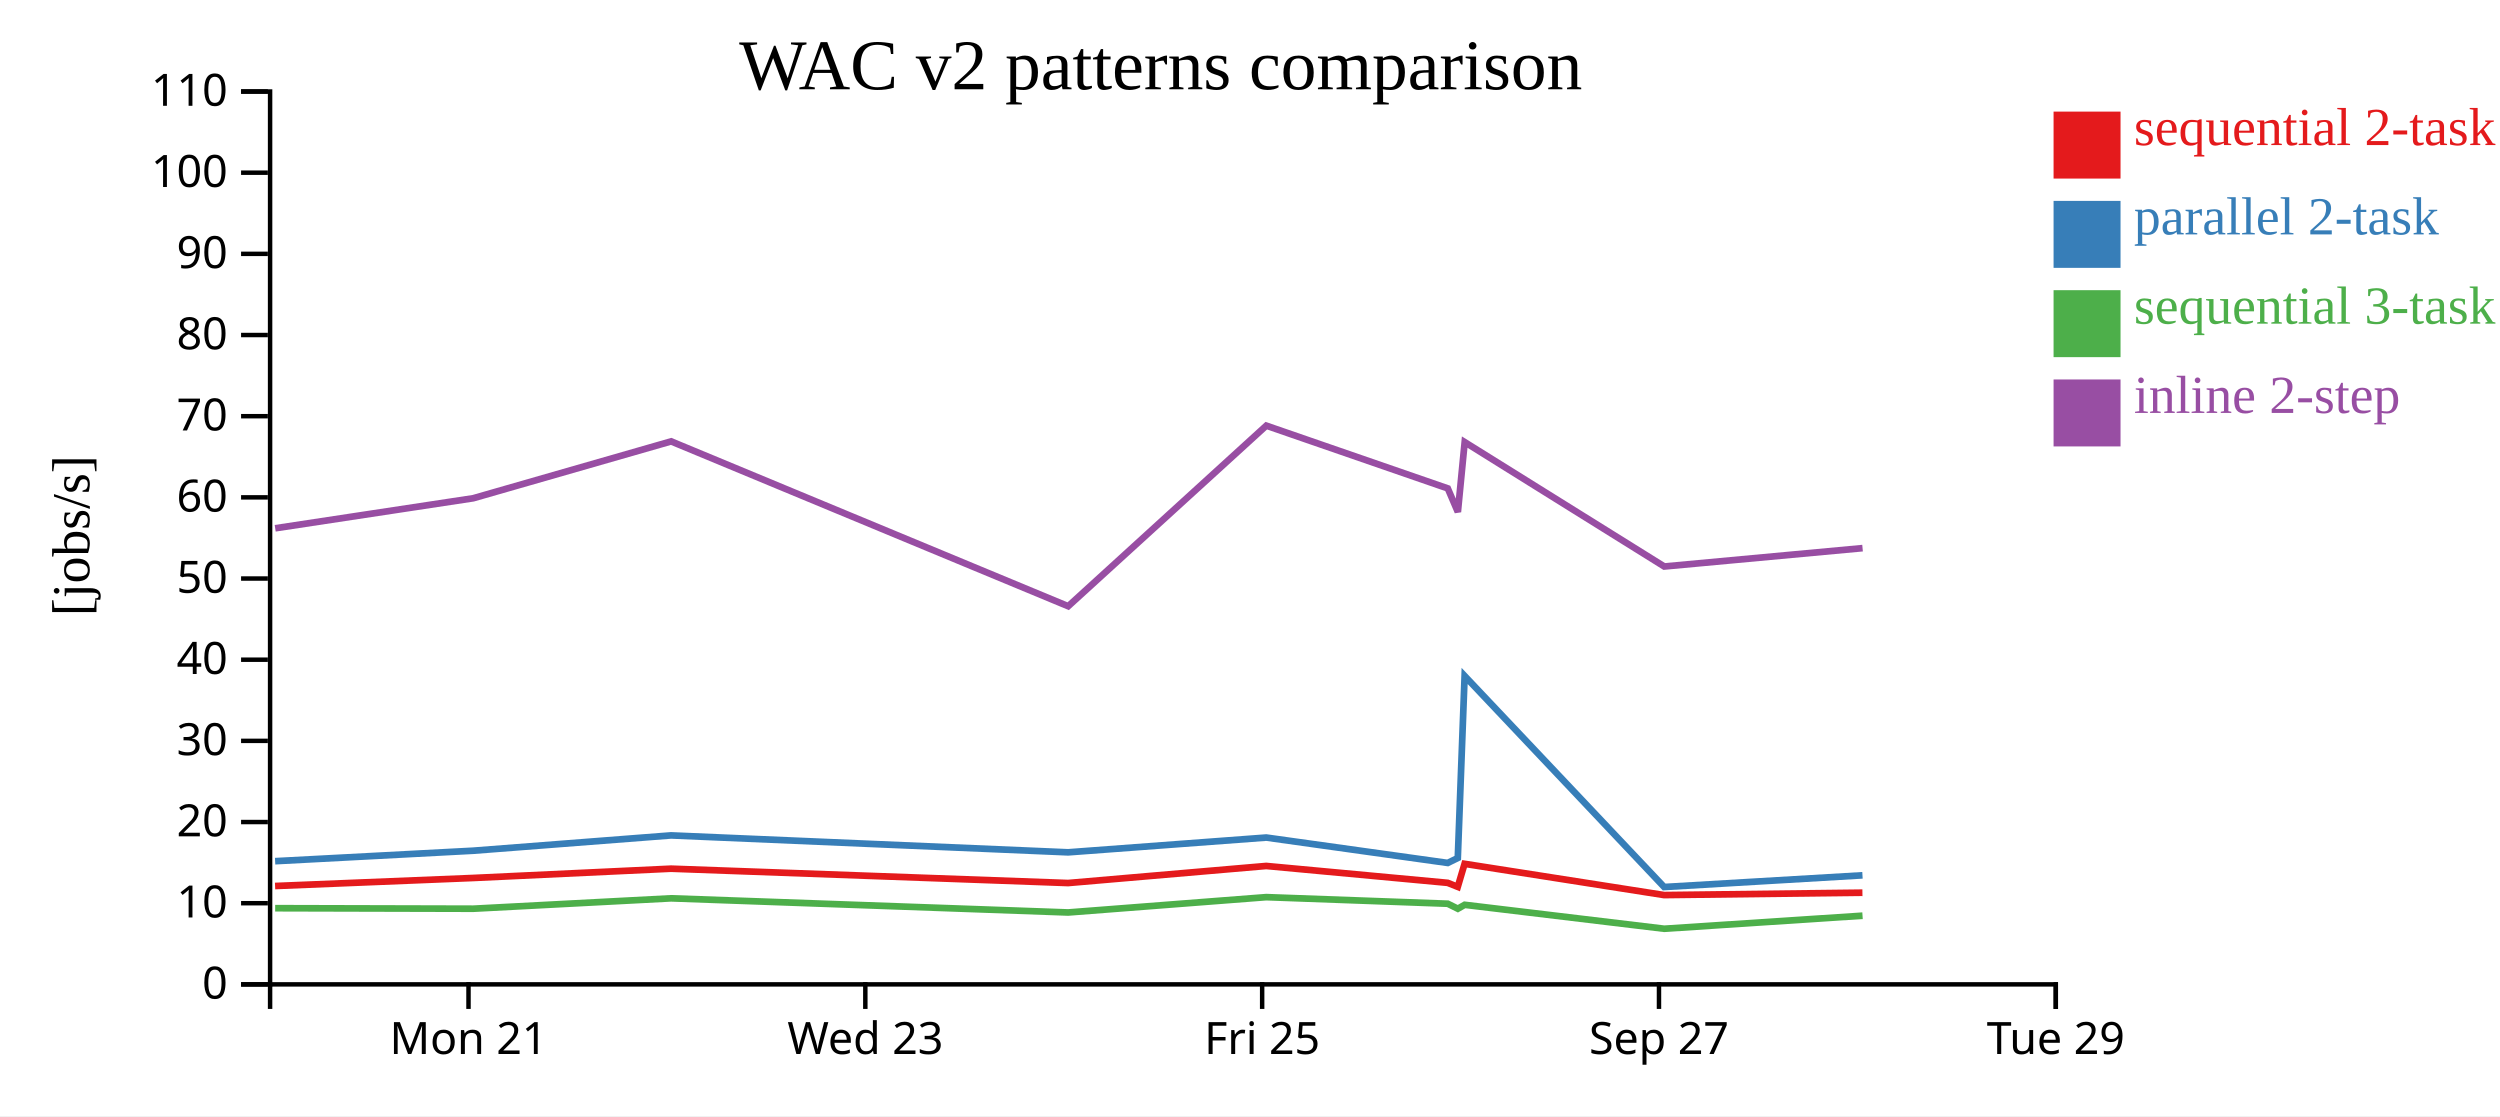
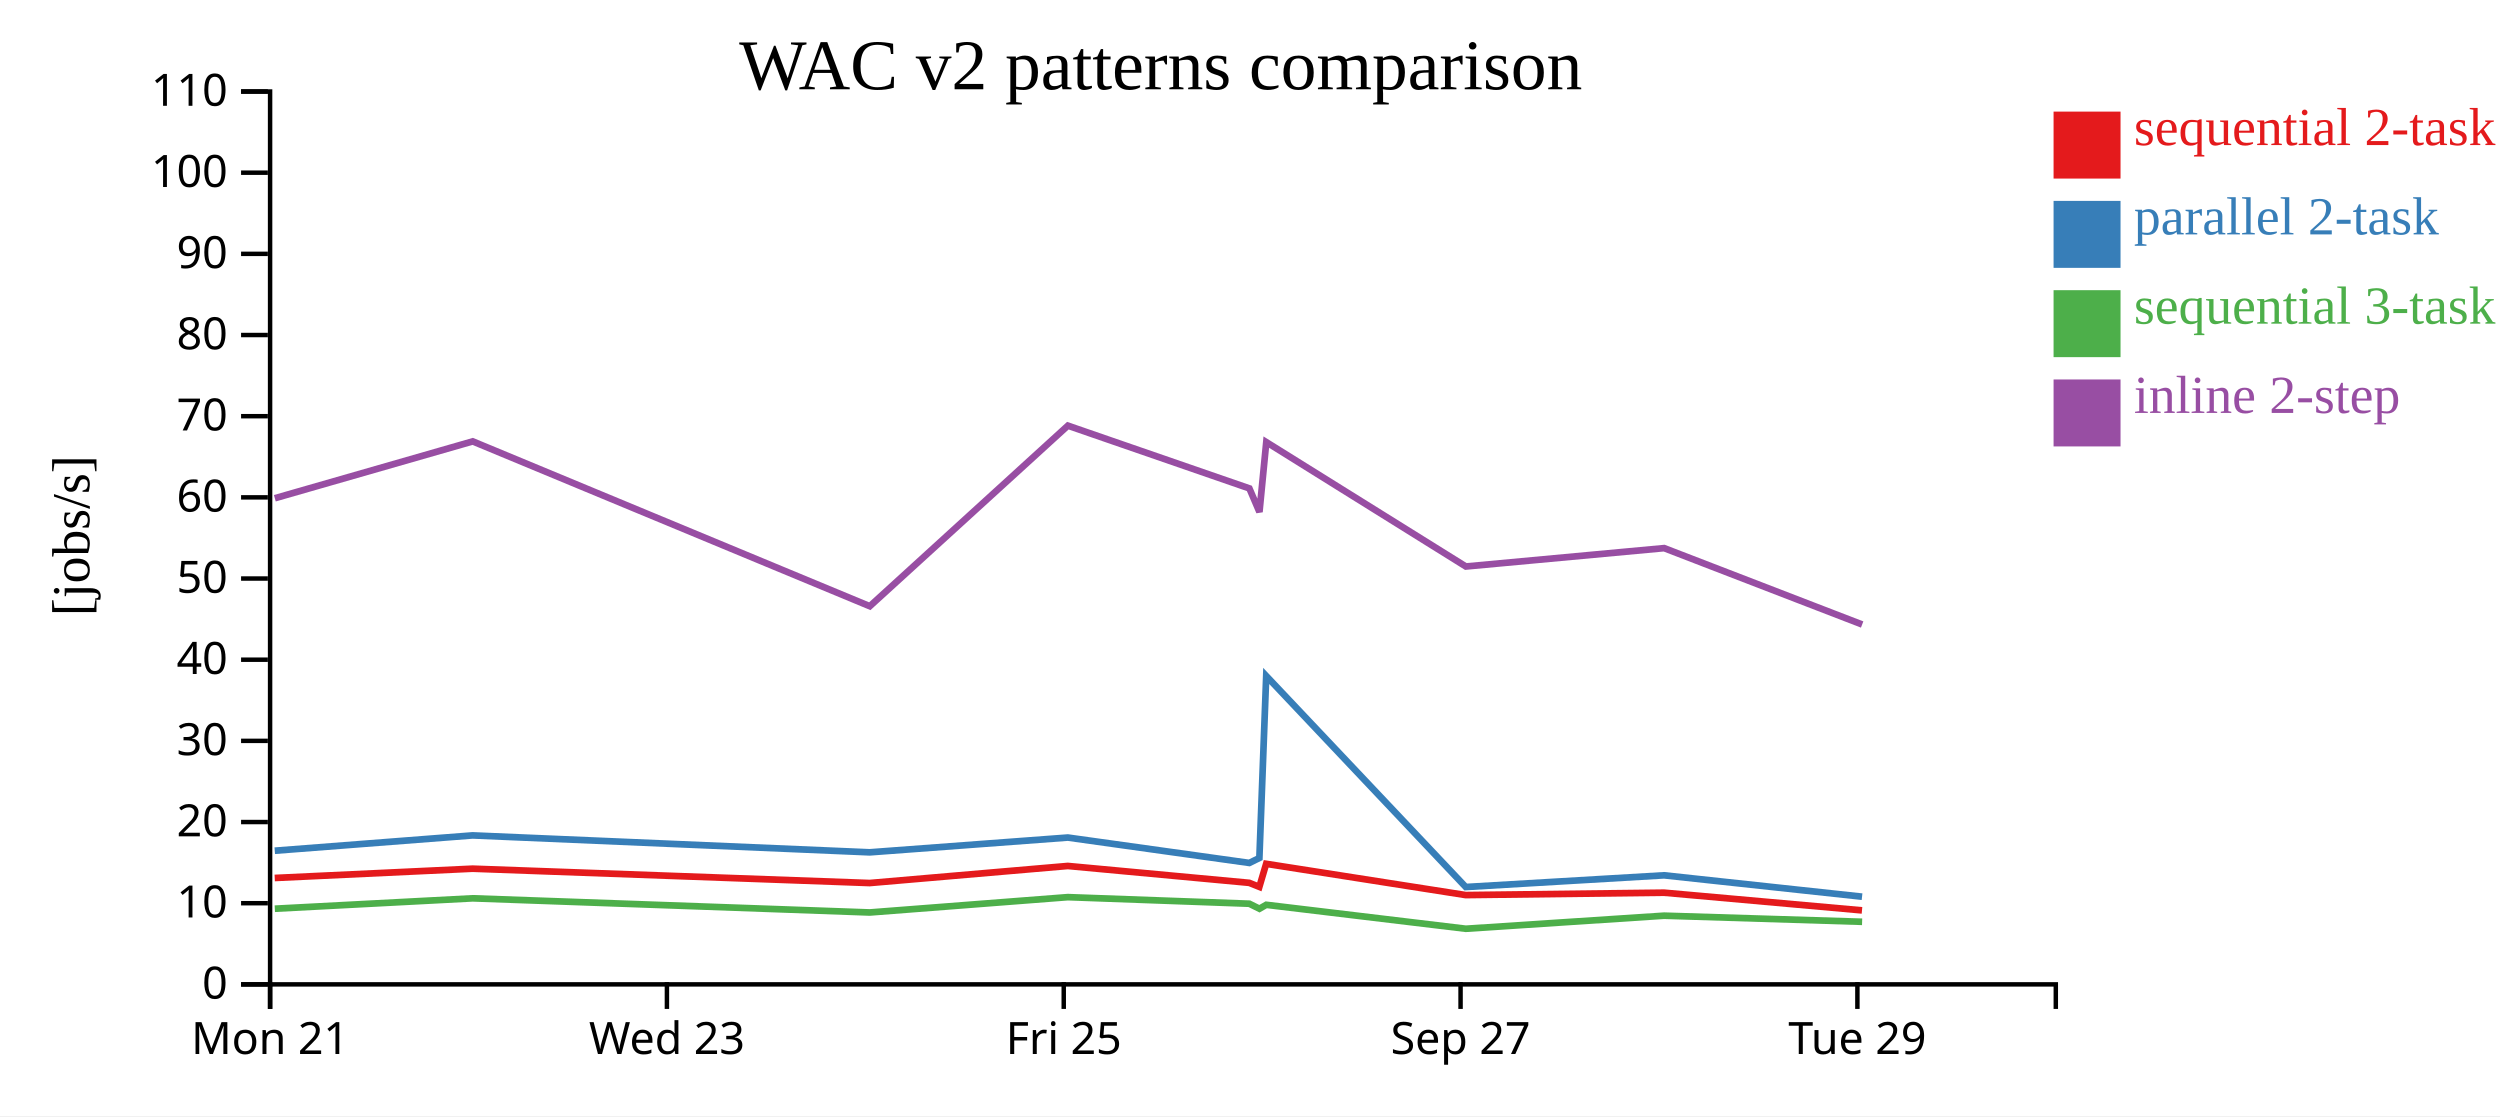
<svg xmlns="http://www.w3.org/2000/svg" width="560" height="250">
  <rect width="100%" height="100%" fill="white" />
  <g transform="translate(60,20)">
    <g transform="translate(0,200)" fill="none" font-size="10" font-family="sans-serif" text-anchor="middle">
      <path class="domain" stroke="currentColor" d="M0.5,6V0.5H400.5V6" />
-       <g class="tick" opacity="1" transform="translate(44.94444,0)">
+       <g class="tick" opacity="1" transform="translate(0.5,0)">
        <line stroke="currentColor" y2="6" />
        <text fill="currentColor" y="9" dy="0.71em">Mon 21</text>
      </g>
-       <g class="tick" opacity="1" transform="translate(133.8333,0)">
+       <g class="tick" opacity="1" transform="translate(89.38889,0)">
        <line stroke="currentColor" y2="6" />
        <text fill="currentColor" y="9" dy="0.71em">Wed 23</text>
      </g>
-       <g class="tick" opacity="1" transform="translate(222.7222,0)">
+       <g class="tick" opacity="1" transform="translate(178.2778,0)">
        <line stroke="currentColor" y2="6" />
        <text fill="currentColor" y="9" dy="0.71em">Fri 25</text>
      </g>
-       <g class="tick" opacity="1" transform="translate(311.6111,0)">
+       <g class="tick" opacity="1" transform="translate(267.1667,0)">
        <line stroke="currentColor" y2="6" />
        <text fill="currentColor" y="9" dy="0.71em">Sep 27</text>
      </g>
-       <g class="tick" opacity="1" transform="translate(400.5,0)">
+       <g class="tick" opacity="1" transform="translate(356.0556,0)">
        <line stroke="currentColor" y2="6" />
        <text fill="currentColor" y="9" dy="0.71em">Tue 29</text>
      </g>
    </g>
    <g fill="none" font-size="10" font-family="sans-serif" text-anchor="end">
      <path class="domain" stroke="currentColor" d="M-6,200.5H0.5V0.5H-6" />
      <g class="tick" opacity="1" transform="translate(0,200.5)">
        <line stroke="currentColor" x2="-6" />
        <text fill="currentColor" x="-9" dy="0.32em">0</text>
      </g>
      <g class="tick" opacity="1" transform="translate(0,182.3182)">
        <line stroke="currentColor" x2="-6" />
        <text fill="currentColor" x="-9" dy="0.32em">10</text>
      </g>
      <g class="tick" opacity="1" transform="translate(0,164.1364)">
        <line stroke="currentColor" x2="-6" />
        <text fill="currentColor" x="-9" dy="0.32em">20</text>
      </g>
      <g class="tick" opacity="1" transform="translate(0,145.9545)">
        <line stroke="currentColor" x2="-6" />
        <text fill="currentColor" x="-9" dy="0.32em">30</text>
      </g>
      <g class="tick" opacity="1" transform="translate(0,127.7727)">
        <line stroke="currentColor" x2="-6" />
        <text fill="currentColor" x="-9" dy="0.32em">40</text>
      </g>
      <g class="tick" opacity="1" transform="translate(0,109.5909)">
        <line stroke="currentColor" x2="-6" />
        <text fill="currentColor" x="-9" dy="0.32em">50</text>
      </g>
      <g class="tick" opacity="1" transform="translate(0,91.40909)">
        <line stroke="currentColor" x2="-6" />
        <text fill="currentColor" x="-9" dy="0.32em">60</text>
      </g>
      <g class="tick" opacity="1" transform="translate(0,73.22727)">
        <line stroke="currentColor" x2="-6" />
        <text fill="currentColor" x="-9" dy="0.32em">70</text>
      </g>
      <g class="tick" opacity="1" transform="translate(0,55.04545)">
        <line stroke="currentColor" x2="-6" />
        <text fill="currentColor" x="-9" dy="0.32em">80</text>
      </g>
      <g class="tick" opacity="1" transform="translate(0,36.86364)">
        <line stroke="currentColor" x2="-6" />
        <text fill="currentColor" x="-9" dy="0.32em">90</text>
      </g>
      <g class="tick" opacity="1" transform="translate(0,18.68182)">
        <line stroke="currentColor" x2="-6" />
        <text fill="currentColor" x="-9" dy="0.32em">100</text>
      </g>
      <g class="tick" opacity="1" transform="translate(0,0.5)">
        <line stroke="currentColor" x2="-6" />
        <text fill="currentColor" x="-9" dy="0.32em">110</text>
      </g>
    </g>
    <text text-anchor="middle" style="font-size: 12px" transform="rotate(-90)" y="-40" x="-100">[jobs/s]</text>
    <text text-anchor="middle" style="font-size: 16px" y="0" x="200">WAC v2 patterns comparison</text>
-     <path class="line" fill="none" stroke="#e41a1c" stroke-width="1.5" d="M1.617,178.466L45.98,176.667L90.308,174.585L179.246,177.8L223.63,173.975L264.279,177.758L266.537,178.658L268.067,173.496L312.759,180.497L357.184,179.96" />
-     <path class="line" fill="none" stroke="#377eb8" stroke-width="1.5" d="M1.626,172.905L45.989,170.561L90.316,167.129L179.255,170.922L223.637,167.611L264.288,173.3L266.546,172.191L268.076,131.41L312.771,178.691L357.195,176.07" />
-     <path class="line" fill="none" stroke="#4daf4a" stroke-width="1.5" d="M1.637,183.437L46.001,183.553L90.326,181.223L179.267,184.393L223.648,180.96L264.299,182.436L266.557,183.555L268.087,182.677L312.787,188.041L357.207,185.115" />
-     <path class="line" fill="none" stroke="#984ea3" stroke-width="1.5" d="M1.642,98.335L46.005,91.607L90.33,78.869L179.273,115.794L223.652,75.347L264.304,89.405L266.562,94.684L268.091,79.03L312.792,106.894L357.213,102.781" />
+     <path class="line" fill="none" stroke="#e41a1c" stroke-width="1.5" d="M1.536,176.667L45.864,174.585L134.802,177.8L179.185,173.975L219.835,177.758L222.092,178.658L223.622,173.496L268.315,180.497L312.74,179.96L357.087,183.925" />
+     <path class="line" fill="none" stroke="#377eb8" stroke-width="1.5" d="M1.544,170.561L45.871,167.129L134.81,170.922L179.193,167.611L219.844,173.3L222.101,172.191L223.631,131.41L268.326,178.691L312.75,176.07L357.1,180.859" />
+     <path class="line" fill="none" stroke="#4daf4a" stroke-width="1.5" d="M1.556,183.553L45.882,181.223L134.823,184.393L179.203,180.96L219.855,182.436L222.113,183.555L223.642,182.677L268.342,188.041L312.763,185.115L357.114,186.482" />
+     <path class="line" fill="none" stroke="#984ea3" stroke-width="1.5" d="M1.561,91.607L45.886,78.869L134.829,115.794L179.207,75.347L219.86,89.405L222.118,94.684L223.647,79.03L268.348,106.894L312.768,102.781L357.121,119.89" />
    <rect class="dot" x="400" y="5" width="15" height="15" style="fill: #e41a1c;" />
    <rect class="dot" x="400" y="25" width="15" height="15" style="fill: #377eb8;" />
    <rect class="dot" x="400" y="45" width="15" height="15" style="fill: #4daf4a;" />
    <rect class="dot" x="400" y="65" width="15" height="15" style="fill: #984ea3;" />
    <text class="label" x="418" y="12.5" style="fill: #e41a1c; alignment-baseline: middle;" text-anchor="left">sequential 2-task</text>
    <text class="label" x="418" y="32.5" style="fill: #377eb8; alignment-baseline: middle;" text-anchor="left">parallel 2-task</text>
    <text class="label" x="418" y="52.5" style="fill: #4daf4a; alignment-baseline: middle;" text-anchor="left">sequential 3-task</text>
    <text class="label" x="418" y="72.5" style="fill: #984ea3; alignment-baseline: middle;" text-anchor="left">inline 2-step</text>
  </g>
</svg>
